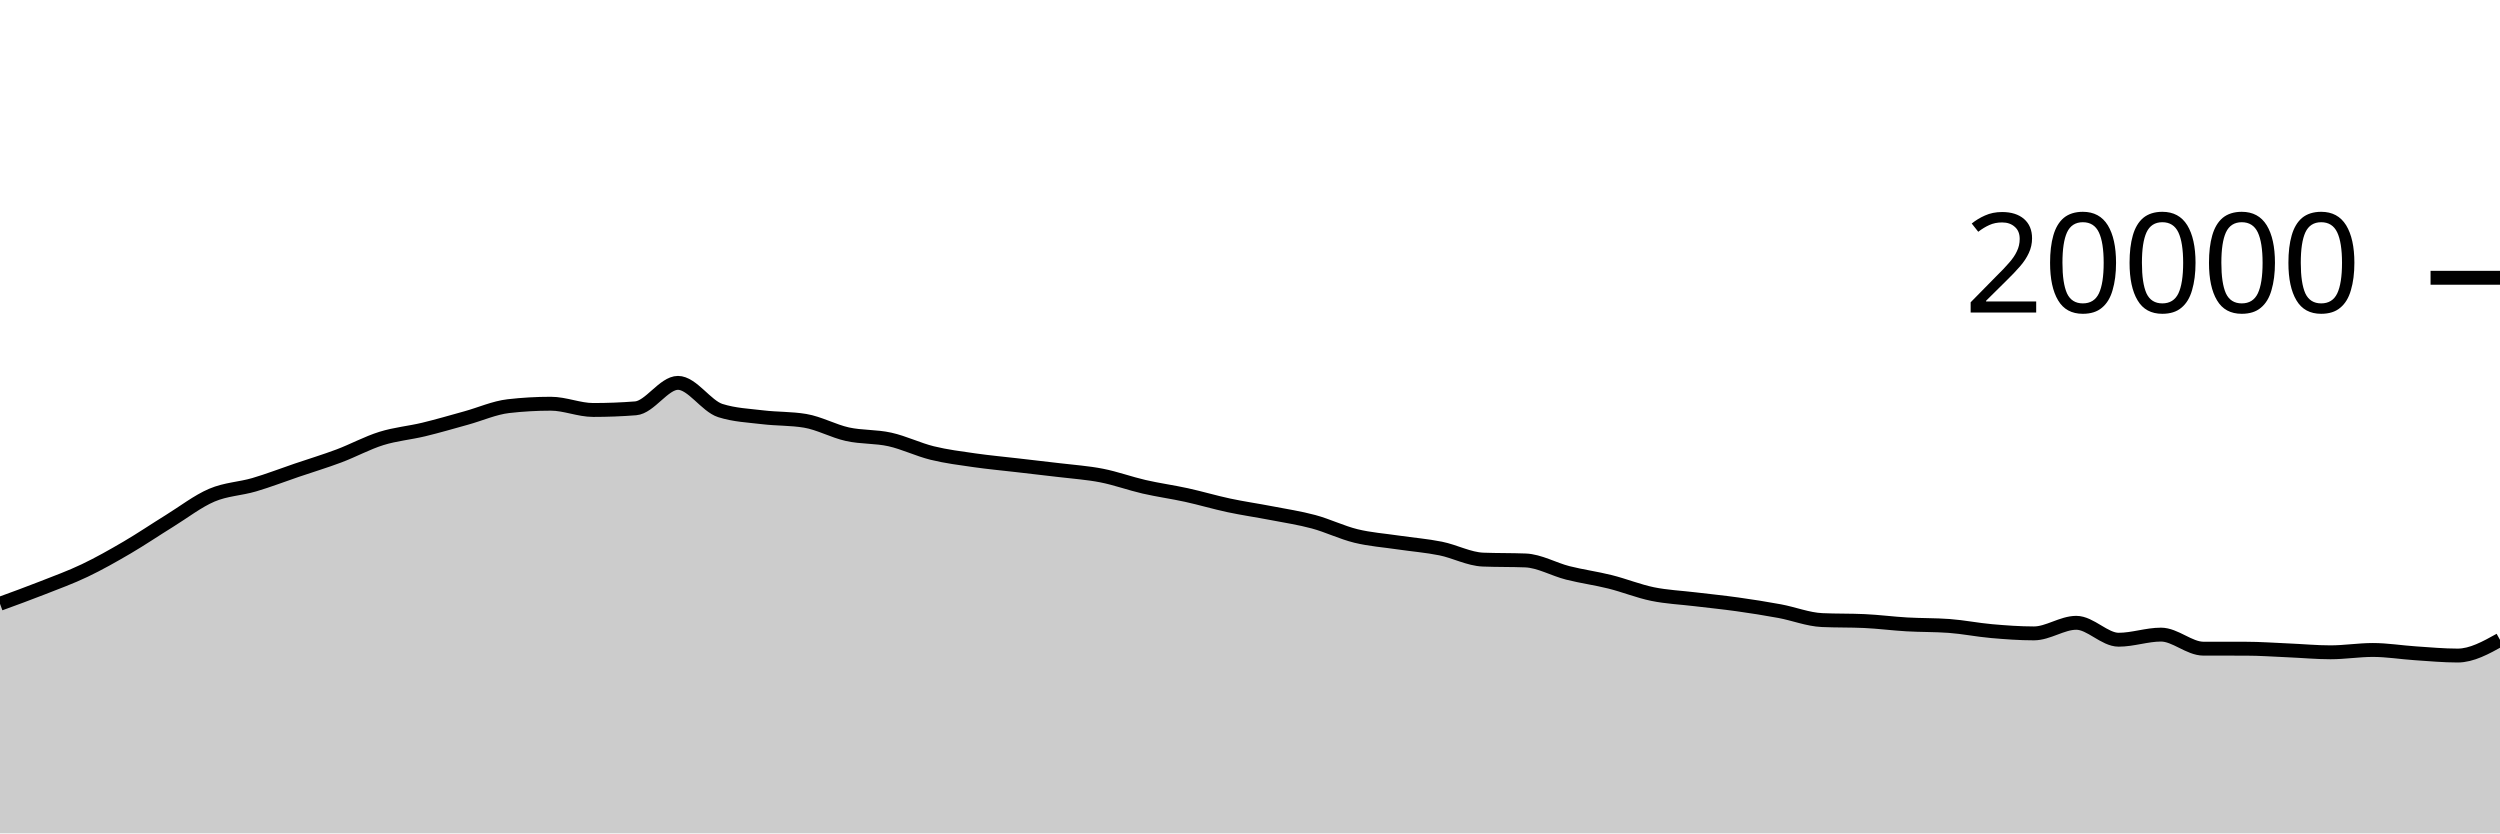
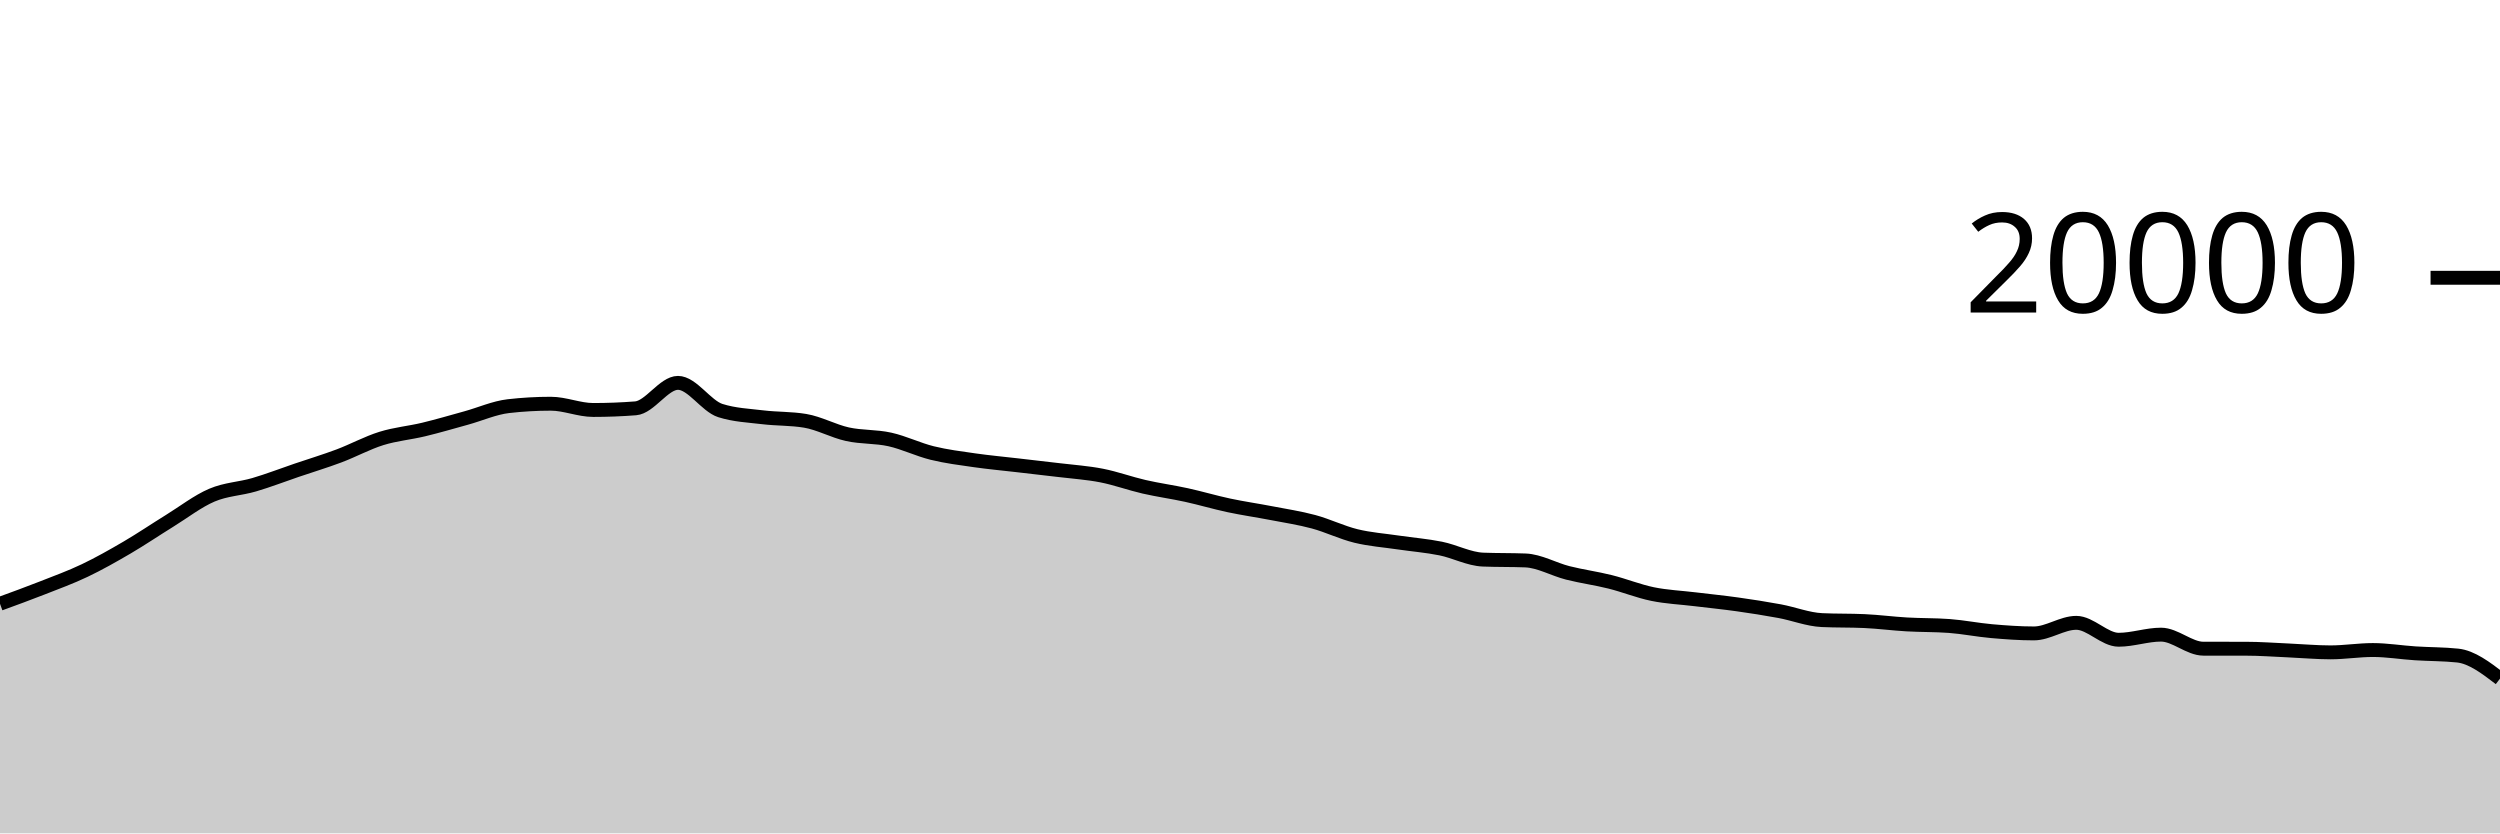
<svg xmlns="http://www.w3.org/2000/svg" viewBox="0 0 180 60">
  <g transform="translate(0,20)">
-     <path class="area" fill="rgba(0, 0, 0, 0.2)" d="M0,23.472C1.017,23.101,2.034,22.729,3.051,22.33C4.068,21.931,5.085,21.561,6.102,21.076C7.119,20.591,8.136,20.015,9.153,19.42C10.169,18.825,11.186,18.134,12.203,17.506C13.22,16.878,14.237,16.086,15.254,15.652C16.271,15.218,17.288,15.199,18.305,14.9C19.322,14.601,20.339,14.206,21.356,13.86C22.373,13.514,23.39,13.208,24.407,12.826C25.424,12.444,26.441,11.887,27.458,11.57C28.475,11.253,29.492,11.169,30.508,10.924C31.525,10.679,32.542,10.378,33.559,10.098C34.576,9.818,35.593,9.358,36.61,9.242C37.627,9.126,38.644,9.068,39.661,9.068C40.678,9.068,41.695,9.518,42.712,9.518C43.729,9.518,44.746,9.479,45.763,9.4C46.78,9.321,47.797,7.566,48.814,7.566C49.831,7.566,50.847,9.237,51.864,9.56C52.881,9.883,53.898,9.921,54.915,10.044C55.932,10.167,56.949,10.129,57.966,10.298C58.983,10.467,60,11.04,61.017,11.264C62.034,11.488,63.051,11.414,64.068,11.64C65.085,11.866,66.102,12.368,67.119,12.618C68.136,12.868,69.153,12.994,70.169,13.14C71.186,13.286,72.203,13.378,73.22,13.496C74.237,13.614,75.254,13.726,76.271,13.85C77.288,13.974,78.305,14.04,79.322,14.24C80.339,14.44,81.356,14.814,82.373,15.048C83.39,15.282,84.407,15.419,85.424,15.642C86.441,15.865,87.458,16.169,88.475,16.386C89.492,16.603,90.508,16.747,91.525,16.944C92.542,17.141,93.559,17.292,94.576,17.566C95.593,17.84,96.61,18.341,97.627,18.59C98.644,18.839,99.661,18.909,100.678,19.06C101.695,19.211,102.712,19.289,103.729,19.494C104.746,19.699,105.763,20.252,106.78,20.292C107.797,20.332,108.814,20.312,109.831,20.352C110.847,20.392,111.864,20.991,112.881,21.248C113.898,21.505,114.915,21.64,115.932,21.894C116.949,22.148,117.966,22.563,118.983,22.772C120,22.981,121.017,23.023,122.034,23.146C123.051,23.269,124.068,23.369,125.085,23.512C126.102,23.655,127.119,23.813,128.136,24.002C129.153,24.191,130.169,24.599,131.186,24.646C132.203,24.693,133.22,24.669,134.237,24.716C135.254,24.763,136.271,24.897,137.288,24.956C138.305,25.015,139.322,24.993,140.339,25.068C141.356,25.143,142.373,25.351,143.39,25.44C144.407,25.529,145.424,25.604,146.441,25.604C147.458,25.604,148.475,24.842,149.492,24.842C150.508,24.842,151.525,26.06,152.542,26.06C153.559,26.06,154.576,25.692,155.593,25.692C156.61,25.692,157.627,26.703,158.644,26.704C159.661,26.705,160.678,26.705,161.695,26.706C162.712,26.707,163.729,26.783,164.746,26.826C165.763,26.869,166.78,26.966,167.797,26.966C168.814,26.966,169.831,26.798,170.847,26.798C171.864,26.798,172.881,26.969,173.898,27.036C174.915,27.103,175.932,27.2,176.949,27.2C177.966,27.2,178.983,26.635,180,26.07L180,40C178.983,40,177.966,40,176.949,40C175.932,40,174.915,40,173.898,40C172.881,40,171.864,40,170.847,40C169.831,40,168.814,40,167.797,40C166.78,40,165.763,40,164.746,40C163.729,40,162.712,40,161.695,40C160.678,40,159.661,40,158.644,40C157.627,40,156.61,40,155.593,40C154.576,40,153.559,40,152.542,40C151.525,40,150.508,40,149.492,40C148.475,40,147.458,40,146.441,40C145.424,40,144.407,40,143.39,40C142.373,40,141.356,40,140.339,40C139.322,40,138.305,40,137.288,40C136.271,40,135.254,40,134.237,40C133.22,40,132.203,40,131.186,40C130.169,40,129.153,40,128.136,40C127.119,40,126.102,40,125.085,40C124.068,40,123.051,40,122.034,40C121.017,40,120,40,118.983,40C117.966,40,116.949,40,115.932,40C114.915,40,113.898,40,112.881,40C111.864,40,110.847,40,109.831,40C108.814,40,107.797,40,106.78,40C105.763,40,104.746,40,103.729,40C102.712,40,101.695,40,100.678,40C99.661,40,98.644,40,97.627,40C96.61,40,95.593,40,94.576,40C93.559,40,92.542,40,91.525,40C90.508,40,89.492,40,88.475,40C87.458,40,86.441,40,85.424,40C84.407,40,83.39,40,82.373,40C81.356,40,80.339,40,79.322,40C78.305,40,77.288,40,76.271,40C75.254,40,74.237,40,73.22,40C72.203,40,71.186,40,70.169,40C69.153,40,68.136,40,67.119,40C66.102,40,65.085,40,64.068,40C63.051,40,62.034,40,61.017,40C60,40,58.983,40,57.966,40C56.949,40,55.932,40,54.915,40C53.898,40,52.881,40,51.864,40C50.847,40,49.831,40,48.814,40C47.797,40,46.78,40,45.763,40C44.746,40,43.729,40,42.712,40C41.695,40,40.678,40,39.661,40C38.644,40,37.627,40,36.61,40C35.593,40,34.576,40,33.559,40C32.542,40,31.525,40,30.508,40C29.492,40,28.475,40,27.458,40C26.441,40,25.424,40,24.407,40C23.39,40,22.373,40,21.356,40C20.339,40,19.322,40,18.305,40C17.288,40,16.271,40,15.254,40C14.237,40,13.22,40,12.203,40C11.186,40,10.169,40,9.153,40C8.136,40,7.119,40,6.102,40C5.085,40,4.068,40,3.051,40C2.034,40,1.017,40,0,40Z" />
-     <path class="line" stroke="black" fill="none" d="M0,23.472C1.017,23.101,2.034,22.729,3.051,22.33C4.068,21.931,5.085,21.561,6.102,21.076C7.119,20.591,8.136,20.015,9.153,19.42C10.169,18.825,11.186,18.134,12.203,17.506C13.22,16.878,14.237,16.086,15.254,15.652C16.271,15.218,17.288,15.199,18.305,14.9C19.322,14.601,20.339,14.206,21.356,13.86C22.373,13.514,23.39,13.208,24.407,12.826C25.424,12.444,26.441,11.887,27.458,11.57C28.475,11.253,29.492,11.169,30.508,10.924C31.525,10.679,32.542,10.378,33.559,10.098C34.576,9.818,35.593,9.358,36.61,9.242C37.627,9.126,38.644,9.068,39.661,9.068C40.678,9.068,41.695,9.518,42.712,9.518C43.729,9.518,44.746,9.479,45.763,9.4C46.78,9.321,47.797,7.566,48.814,7.566C49.831,7.566,50.847,9.237,51.864,9.56C52.881,9.883,53.898,9.921,54.915,10.044C55.932,10.167,56.949,10.129,57.966,10.298C58.983,10.467,60,11.04,61.017,11.264C62.034,11.488,63.051,11.414,64.068,11.64C65.085,11.866,66.102,12.368,67.119,12.618C68.136,12.868,69.153,12.994,70.169,13.14C71.186,13.286,72.203,13.378,73.22,13.496C74.237,13.614,75.254,13.726,76.271,13.85C77.288,13.974,78.305,14.04,79.322,14.24C80.339,14.44,81.356,14.814,82.373,15.048C83.39,15.282,84.407,15.419,85.424,15.642C86.441,15.865,87.458,16.169,88.475,16.386C89.492,16.603,90.508,16.747,91.525,16.944C92.542,17.141,93.559,17.292,94.576,17.566C95.593,17.84,96.61,18.341,97.627,18.59C98.644,18.839,99.661,18.909,100.678,19.06C101.695,19.211,102.712,19.289,103.729,19.494C104.746,19.699,105.763,20.252,106.78,20.292C107.797,20.332,108.814,20.312,109.831,20.352C110.847,20.392,111.864,20.991,112.881,21.248C113.898,21.505,114.915,21.64,115.932,21.894C116.949,22.148,117.966,22.563,118.983,22.772C120,22.981,121.017,23.023,122.034,23.146C123.051,23.269,124.068,23.369,125.085,23.512C126.102,23.655,127.119,23.813,128.136,24.002C129.153,24.191,130.169,24.599,131.186,24.646C132.203,24.693,133.22,24.669,134.237,24.716C135.254,24.763,136.271,24.897,137.288,24.956C138.305,25.015,139.322,24.993,140.339,25.068C141.356,25.143,142.373,25.351,143.39,25.44C144.407,25.529,145.424,25.604,146.441,25.604C147.458,25.604,148.475,24.842,149.492,24.842C150.508,24.842,151.525,26.06,152.542,26.06C153.559,26.06,154.576,25.692,155.593,25.692C156.61,25.692,157.627,26.703,158.644,26.704C159.661,26.705,160.678,26.705,161.695,26.706C162.712,26.707,163.729,26.783,164.746,26.826C165.763,26.869,166.78,26.966,167.797,26.966C168.814,26.966,169.831,26.798,170.847,26.798C171.864,26.798,172.881,26.969,173.898,27.036C174.915,27.103,175.932,27.2,176.949,27.2C177.966,27.2,178.983,26.635,180,26.07" />
+     <path class="area" fill="rgba(0, 0, 0, 0.2)" d="M0,23.472C1.017,23.101,2.034,22.729,3.051,22.33C4.068,21.931,5.085,21.561,6.102,21.076C7.119,20.591,8.136,20.015,9.153,19.42C10.169,18.825,11.186,18.134,12.203,17.506C13.22,16.878,14.237,16.086,15.254,15.652C16.271,15.218,17.288,15.199,18.305,14.9C19.322,14.601,20.339,14.206,21.356,13.86C22.373,13.514,23.39,13.208,24.407,12.826C25.424,12.444,26.441,11.887,27.458,11.57C28.475,11.253,29.492,11.169,30.508,10.924C31.525,10.679,32.542,10.378,33.559,10.098C34.576,9.818,35.593,9.358,36.61,9.242C37.627,9.126,38.644,9.068,39.661,9.068C40.678,9.068,41.695,9.518,42.712,9.518C43.729,9.518,44.746,9.479,45.763,9.4C46.78,9.321,47.797,7.566,48.814,7.566C49.831,7.566,50.847,9.237,51.864,9.56C52.881,9.883,53.898,9.921,54.915,10.044C55.932,10.167,56.949,10.129,57.966,10.298C58.983,10.467,60,11.04,61.017,11.264C62.034,11.488,63.051,11.414,64.068,11.64C65.085,11.866,66.102,12.368,67.119,12.618C68.136,12.868,69.153,12.994,70.169,13.14C71.186,13.286,72.203,13.378,73.22,13.496C74.237,13.614,75.254,13.726,76.271,13.85C77.288,13.974,78.305,14.04,79.322,14.24C80.339,14.44,81.356,14.814,82.373,15.048C83.39,15.282,84.407,15.419,85.424,15.642C86.441,15.865,87.458,16.169,88.475,16.386C89.492,16.603,90.508,16.747,91.525,16.944C92.542,17.141,93.559,17.292,94.576,17.566C95.593,17.84,96.61,18.341,97.627,18.59C98.644,18.839,99.661,18.909,100.678,19.06C101.695,19.211,102.712,19.289,103.729,19.494C104.746,19.699,105.763,20.252,106.78,20.292C107.797,20.332,108.814,20.312,109.831,20.352C110.847,20.392,111.864,20.991,112.881,21.248C113.898,21.505,114.915,21.64,115.932,21.894C116.949,22.148,117.966,22.563,118.983,22.772C120,22.981,121.017,23.022,122.034,23.146C123.051,23.27,124.068,23.371,125.085,23.514C126.102,23.657,127.119,23.815,128.136,24.004C129.153,24.193,130.169,24.601,131.186,24.648C132.203,24.695,133.22,24.671,134.237,24.718C135.254,24.765,136.271,24.899,137.288,24.958C138.305,25.017,139.322,24.995,140.339,25.07C141.356,25.145,142.373,25.353,143.39,25.442C144.407,25.531,145.424,25.606,146.441,25.606C147.458,25.606,148.475,24.844,149.492,24.844C150.508,24.844,151.525,26.062,152.542,26.062C153.559,26.062,154.576,25.694,155.593,25.694C156.61,25.694,157.627,26.705,158.644,26.706C159.661,26.707,160.678,26.707,161.695,26.708C162.712,26.709,163.729,26.786,164.746,26.83C165.763,26.874,166.78,26.97,167.797,26.97C168.814,26.97,169.831,26.802,170.847,26.802C171.864,26.802,172.881,26.974,173.898,27.04C174.915,27.106,175.932,27.093,176.949,27.2C177.966,27.307,178.983,28.083,180,28.86L180,40C178.983,40,177.966,40,176.949,40C175.932,40,174.915,40,173.898,40C172.881,40,171.864,40,170.847,40C169.831,40,168.814,40,167.797,40C166.78,40,165.763,40,164.746,40C163.729,40,162.712,40,161.695,40C160.678,40,159.661,40,158.644,40C157.627,40,156.61,40,155.593,40C154.576,40,153.559,40,152.542,40C151.525,40,150.508,40,149.492,40C148.475,40,147.458,40,146.441,40C145.424,40,144.407,40,143.39,40C142.373,40,141.356,40,140.339,40C139.322,40,138.305,40,137.288,40C136.271,40,135.254,40,134.237,40C133.22,40,132.203,40,131.186,40C130.169,40,129.153,40,128.136,40C127.119,40,126.102,40,125.085,40C124.068,40,123.051,40,122.034,40C121.017,40,120,40,118.983,40C117.966,40,116.949,40,115.932,40C114.915,40,113.898,40,112.881,40C111.864,40,110.847,40,109.831,40C108.814,40,107.797,40,106.78,40C105.763,40,104.746,40,103.729,40C102.712,40,101.695,40,100.678,40C99.661,40,98.644,40,97.627,40C96.61,40,95.593,40,94.576,40C93.559,40,92.542,40,91.525,40C90.508,40,89.492,40,88.475,40C87.458,40,86.441,40,85.424,40C84.407,40,83.39,40,82.373,40C81.356,40,80.339,40,79.322,40C78.305,40,77.288,40,76.271,40C75.254,40,74.237,40,73.22,40C72.203,40,71.186,40,70.169,40C69.153,40,68.136,40,67.119,40C66.102,40,65.085,40,64.068,40C63.051,40,62.034,40,61.017,40C60,40,58.983,40,57.966,40C56.949,40,55.932,40,54.915,40C53.898,40,52.881,40,51.864,40C50.847,40,49.831,40,48.814,40C47.797,40,46.78,40,45.763,40C44.746,40,43.729,40,42.712,40C41.695,40,40.678,40,39.661,40C38.644,40,37.627,40,36.61,40C35.593,40,34.576,40,33.559,40C32.542,40,31.525,40,30.508,40C29.492,40,28.475,40,27.458,40C26.441,40,25.424,40,24.407,40C23.39,40,22.373,40,21.356,40C20.339,40,19.322,40,18.305,40C17.288,40,16.271,40,15.254,40C14.237,40,13.22,40,12.203,40C11.186,40,10.169,40,9.153,40C8.136,40,7.119,40,6.102,40C5.085,40,4.068,40,3.051,40C2.034,40,1.017,40,0,40Z" />
+     <path class="line" stroke="black" fill="none" d="M0,23.472C1.017,23.101,2.034,22.729,3.051,22.33C4.068,21.931,5.085,21.561,6.102,21.076C7.119,20.591,8.136,20.015,9.153,19.42C10.169,18.825,11.186,18.134,12.203,17.506C13.22,16.878,14.237,16.086,15.254,15.652C16.271,15.218,17.288,15.199,18.305,14.9C19.322,14.601,20.339,14.206,21.356,13.86C22.373,13.514,23.39,13.208,24.407,12.826C25.424,12.444,26.441,11.887,27.458,11.57C28.475,11.253,29.492,11.169,30.508,10.924C31.525,10.679,32.542,10.378,33.559,10.098C34.576,9.818,35.593,9.358,36.61,9.242C37.627,9.126,38.644,9.068,39.661,9.068C40.678,9.068,41.695,9.518,42.712,9.518C43.729,9.518,44.746,9.479,45.763,9.4C46.78,9.321,47.797,7.566,48.814,7.566C49.831,7.566,50.847,9.237,51.864,9.56C52.881,9.883,53.898,9.921,54.915,10.044C55.932,10.167,56.949,10.129,57.966,10.298C58.983,10.467,60,11.04,61.017,11.264C62.034,11.488,63.051,11.414,64.068,11.64C65.085,11.866,66.102,12.368,67.119,12.618C68.136,12.868,69.153,12.994,70.169,13.14C71.186,13.286,72.203,13.378,73.22,13.496C74.237,13.614,75.254,13.726,76.271,13.85C77.288,13.974,78.305,14.04,79.322,14.24C80.339,14.44,81.356,14.814,82.373,15.048C83.39,15.282,84.407,15.419,85.424,15.642C86.441,15.865,87.458,16.169,88.475,16.386C89.492,16.603,90.508,16.747,91.525,16.944C92.542,17.141,93.559,17.292,94.576,17.566C95.593,17.84,96.61,18.341,97.627,18.59C98.644,18.839,99.661,18.909,100.678,19.06C101.695,19.211,102.712,19.289,103.729,19.494C104.746,19.699,105.763,20.252,106.78,20.292C107.797,20.332,108.814,20.312,109.831,20.352C110.847,20.392,111.864,20.991,112.881,21.248C113.898,21.505,114.915,21.64,115.932,21.894C116.949,22.148,117.966,22.563,118.983,22.772C120,22.981,121.017,23.022,122.034,23.146C123.051,23.27,124.068,23.371,125.085,23.514C126.102,23.657,127.119,23.815,128.136,24.004C129.153,24.193,130.169,24.601,131.186,24.648C132.203,24.695,133.22,24.671,134.237,24.718C135.254,24.765,136.271,24.899,137.288,24.958C138.305,25.017,139.322,24.995,140.339,25.07C141.356,25.145,142.373,25.353,143.39,25.442C144.407,25.531,145.424,25.606,146.441,25.606C147.458,25.606,148.475,24.844,149.492,24.844C150.508,24.844,151.525,26.062,152.542,26.062C153.559,26.062,154.576,25.694,155.593,25.694C156.61,25.694,157.627,26.705,158.644,26.706C159.661,26.707,160.678,26.707,161.695,26.708C162.712,26.709,163.729,26.786,164.746,26.83C165.763,26.874,166.78,26.97,167.797,26.97C168.814,26.97,169.831,26.802,170.847,26.802C171.864,26.802,172.881,26.974,173.898,27.04C174.915,27.106,175.932,27.093,176.949,27.2C177.966,27.307,178.983,28.083,180,28.86" />
    <path class="axis-ceiling" stroke-width="1" stroke="black" fill="none" d="M175,0L180,0" />
    <text class="axis-ceiling-label" font-family="sans-serif" text-anchor="end" font-size="10px" x="170" y="2.5">20000</text>
  </g>
</svg>
